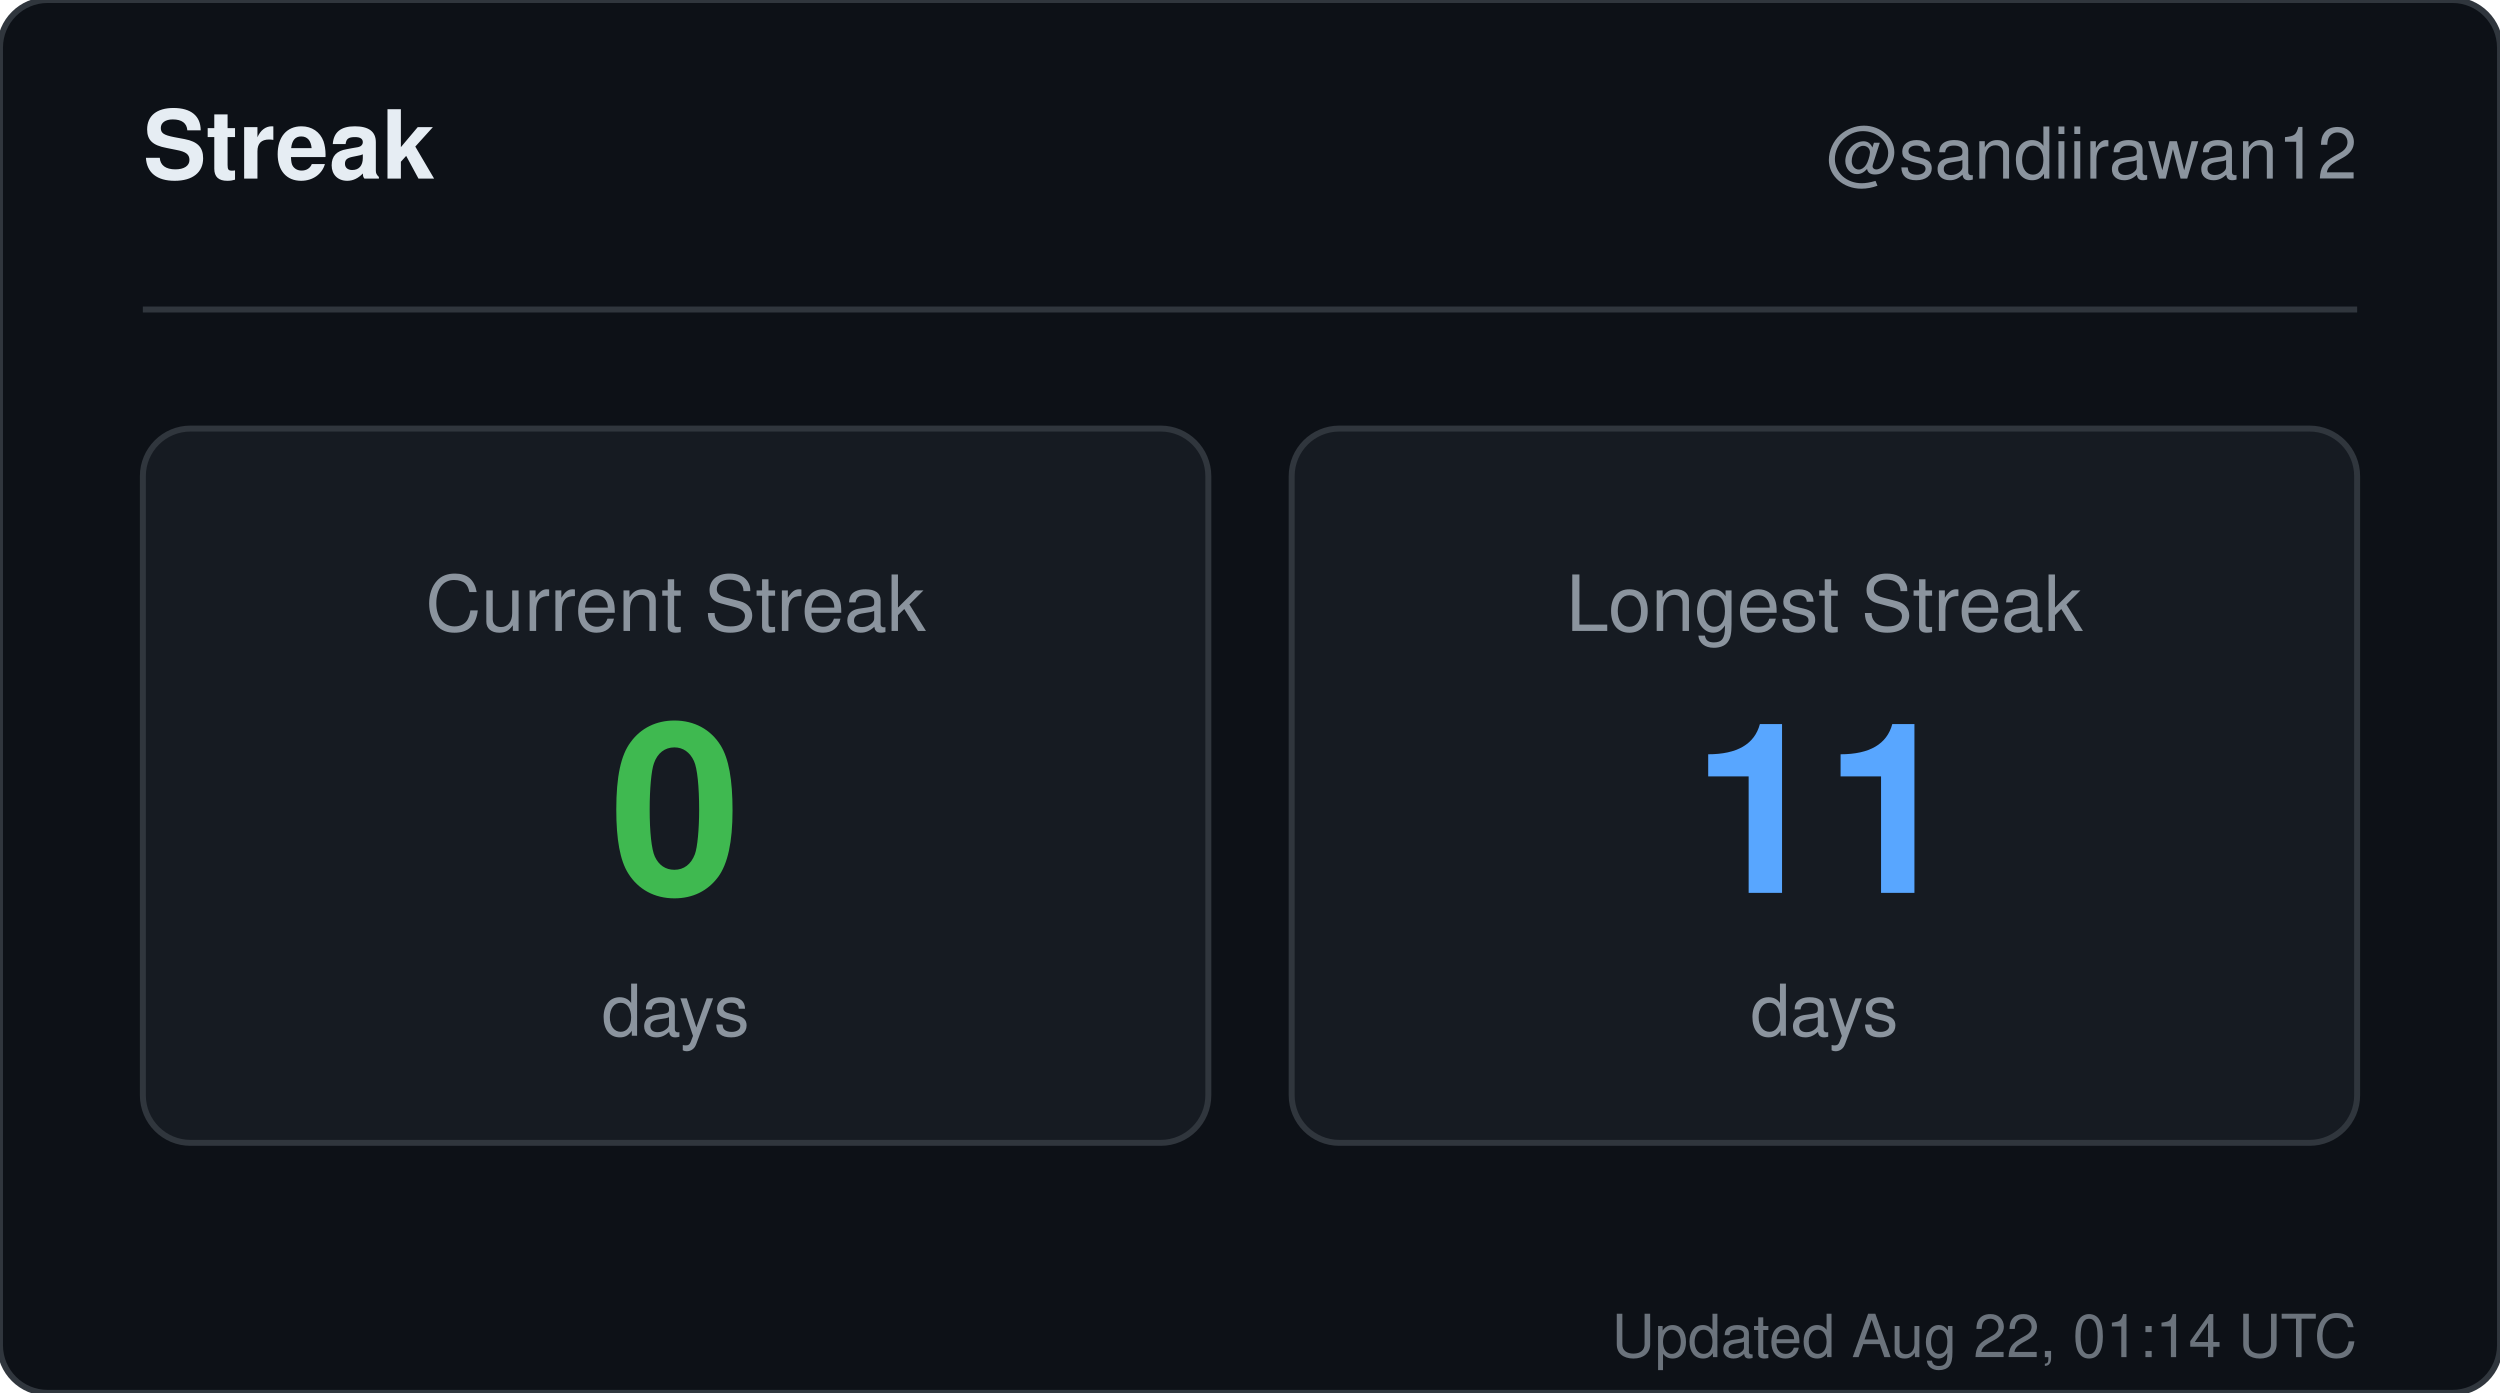
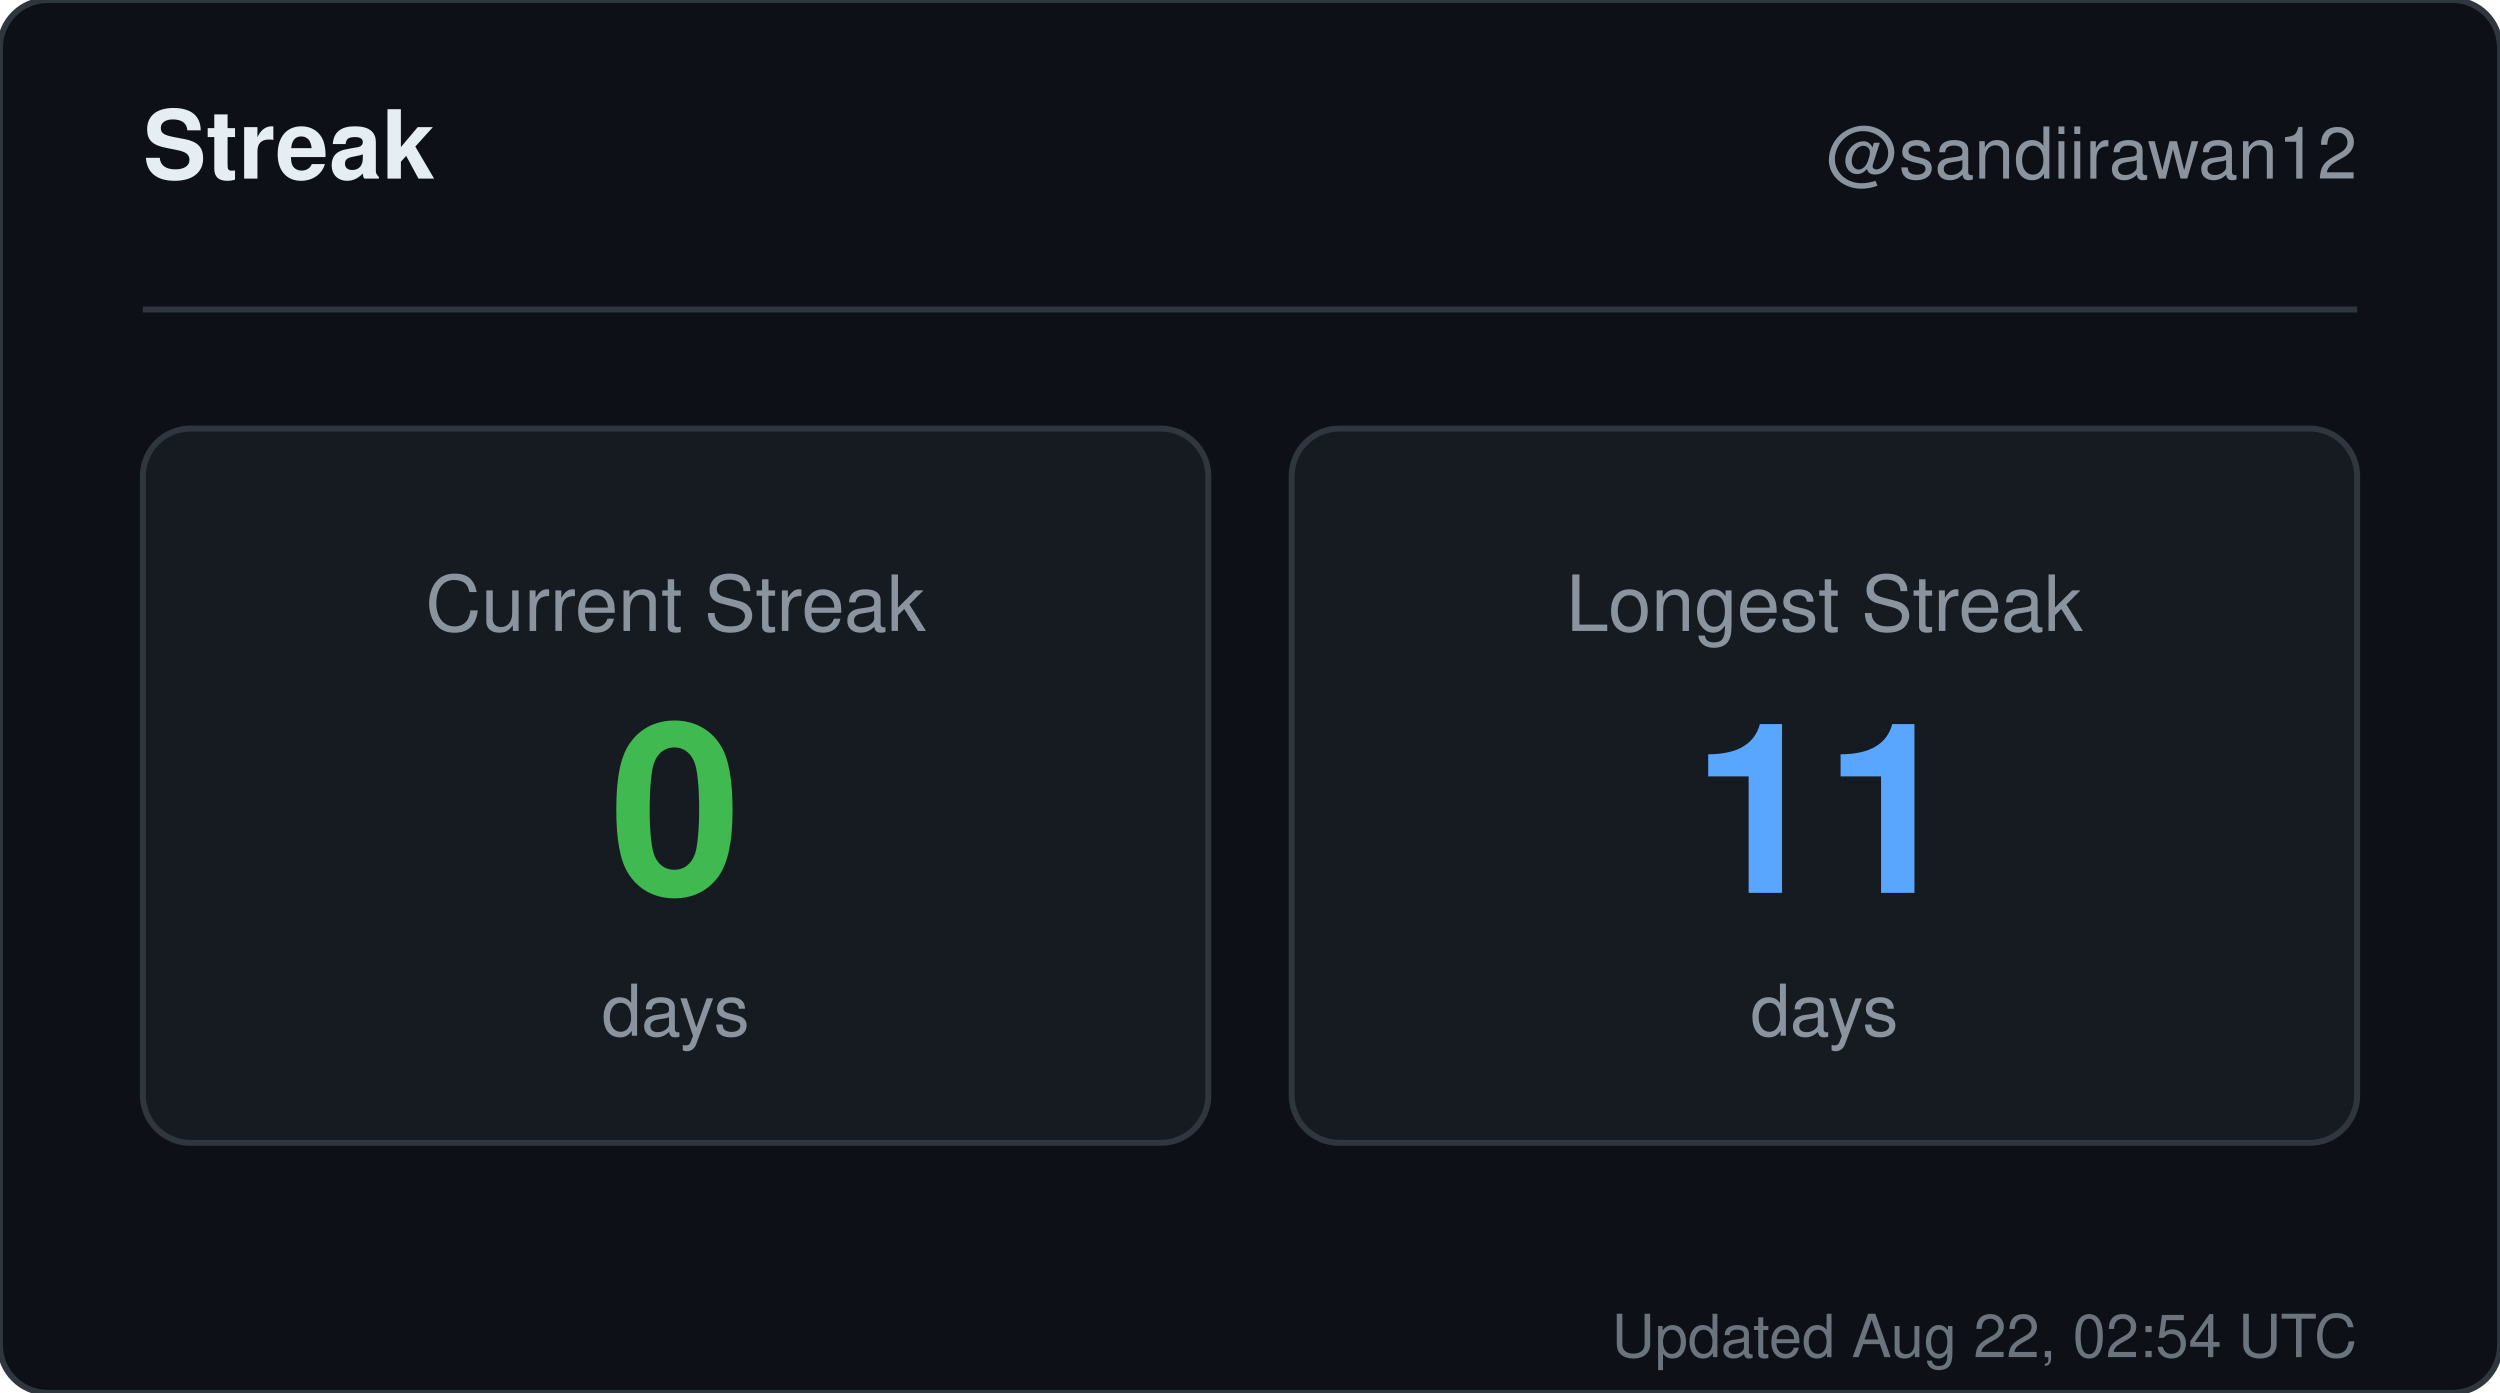
<svg xmlns="http://www.w3.org/2000/svg" width="420" height="234" viewBox="0 0 420 234" role="img" aria-label="Streak for sandiirawan12">
  <rect width="420" height="234" rx="8" fill="#0d1117" stroke="#30363d" />
  <g font-family="-apple-system, BlinkMacSystemFont, Segoe UI, Helvetica, Arial, sans-serif">
    <text x="24" y="30" fill="#e6edf3" font-size="16" font-weight="700">Streak</text>
    <text x="396" y="30" fill="#8b949e" font-size="12" text-anchor="end">@sandiirawan12</text>
    <line x1="24" y1="52" x2="396" y2="52" stroke="#30363d" />
    <rect x="24" y="72" width="179" height="120" rx="8" fill="#161b22" stroke="#30363d" />
    <text x="113.5" y="106" fill="#8b949e" font-size="13" text-anchor="middle">Current Streak</text>
    <text x="113.5" y="150" fill="#3fb950" font-size="40" font-weight="700" text-anchor="middle">0</text>
    <text x="113.5" y="174" fill="#8b949e" font-size="12" text-anchor="middle">days</text>
    <rect x="217" y="72" width="179" height="120" rx="8" fill="#161b22" stroke="#30363d" />
    <text x="306.5" y="106" fill="#8b949e" font-size="13" text-anchor="middle">Longest Streak</text>
    <text x="306.5" y="150" fill="#58a6ff" font-size="40" font-weight="700" text-anchor="middle">11</text>
    <text x="306.5" y="174" fill="#8b949e" font-size="12" text-anchor="middle">days</text>
-     <text x="396" y="228" fill="#8b949e" font-size="10" text-anchor="end" opacity="0.75">Updated Aug 22, 01:14 UTC</text>
+     <text x="396" y="228" fill="#8b949e" font-size="10" text-anchor="end" opacity="0.75">Updated Aug 22, 02:54 UTC</text>
  </g>
</svg>
